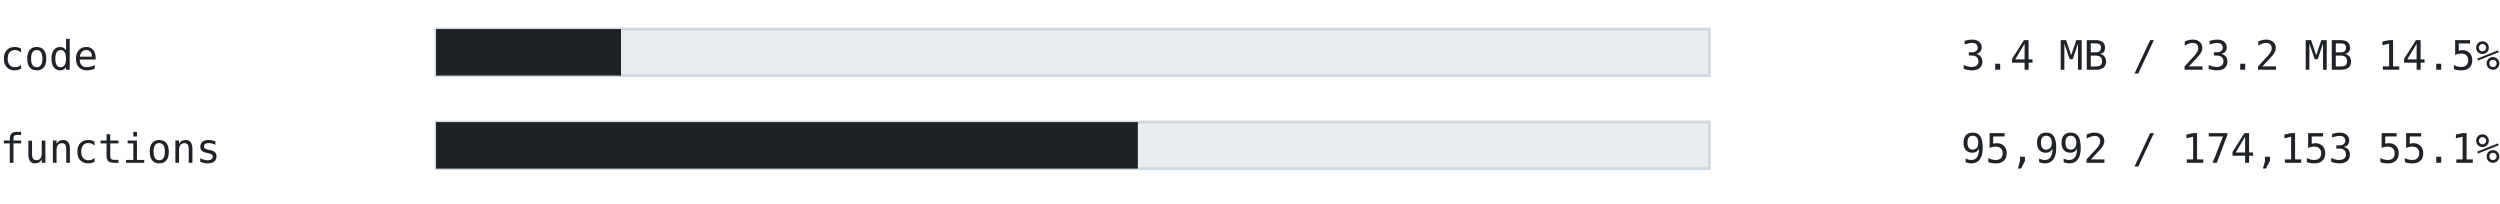
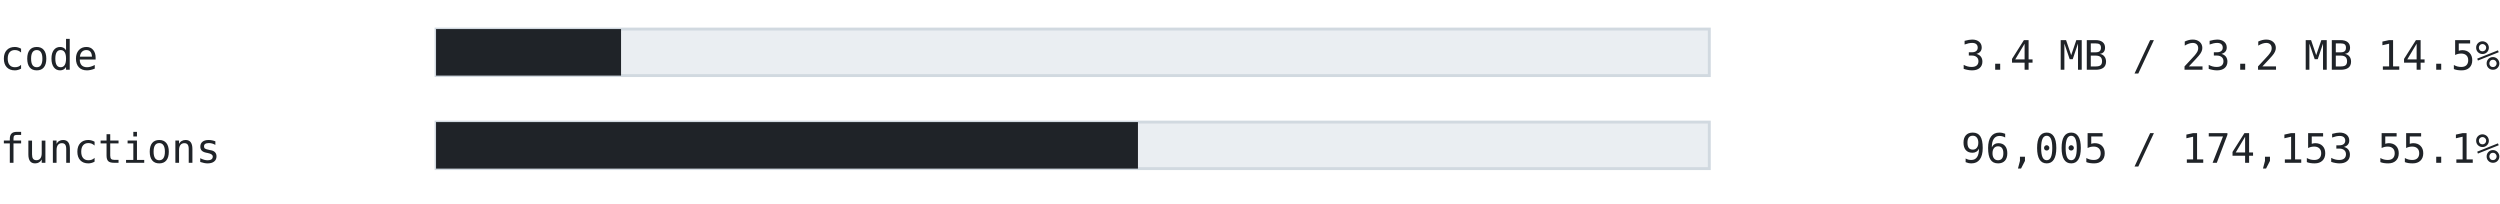
<svg xmlns="http://www.w3.org/2000/svg" width="860" height="70" viewBox="0 0 860 70" font-family="ui-monospace, SFMono-Regular, 'Cascadia Mono', Consolas, 'DejaVu Sans Mono', monospace">
  <text x="0" y="24" font-size="14" fill="#1f2328" text-anchor="start" font-weight="normal">code</text>
  <rect x="150" y="10" width="438" height="16" fill="#eaeef2" stroke="#d1d9e0" />
-   <rect x="150" y="10" width="63.635" height="16" fill="#1f2328" />
+   <rect x="150" y="10" width="63.641" height="16" fill="#1f2328" />
  <text x="860" y="24" font-size="14" fill="#1f2328" text-anchor="end" font-weight="normal">3.4 MB / 23.2 MB  14.5%</text>
  <text x="0" y="56" font-size="14" fill="#1f2328" text-anchor="start" font-weight="normal">functions</text>
  <rect x="150" y="42" width="438" height="16" fill="#eaeef2" stroke="#d1d9e0" />
-   <rect x="150" y="42" width="241.423" height="16" fill="#1f2328" />
-   <text x="860" y="56" font-size="14" fill="#1f2328" text-anchor="end" font-weight="normal">95,992 / 174,153  55.1%</text>
+   <rect x="150" y="42" width="241.455" height="16" fill="#1f2328" />
+   <text x="860" y="56" font-size="14" fill="#1f2328" text-anchor="end" font-weight="normal">96,005 / 174,153  55.1%</text>
</svg>
